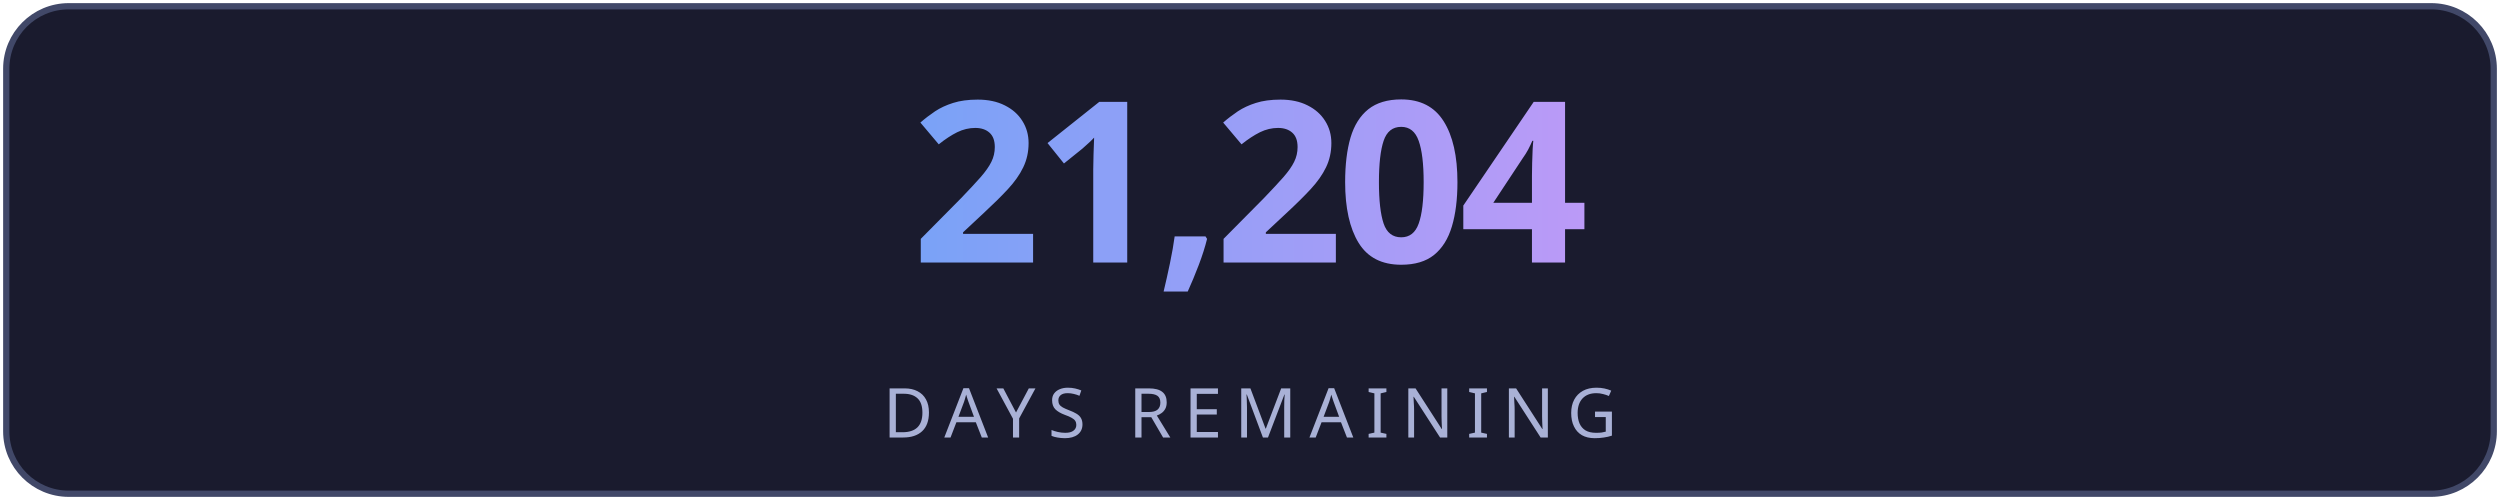
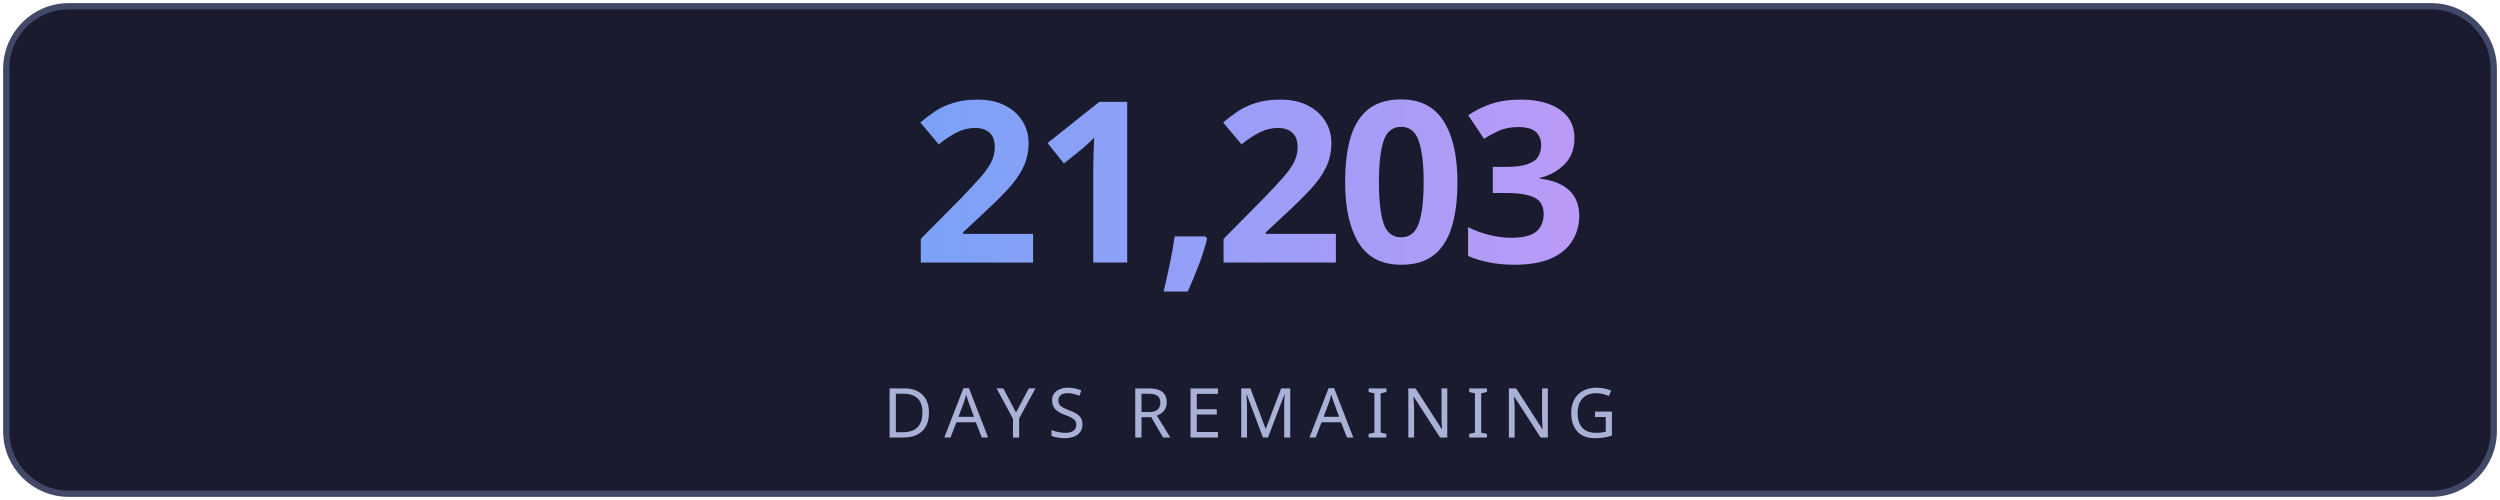
<svg xmlns="http://www.w3.org/2000/svg" width="400" height="80" viewBox="0 0 400 80" fill="none">
  <defs>
    <linearGradient id="g" x1="0" y1="0" x2="1" y2="0">
      <stop offset="0%" stop-color="#7aa2f7" />
      <stop offset="100%" stop-color="#bb9af7" />
    </linearGradient>
    <linearGradient id="lg" x1="0" y1="0" x2="1" y2="0">
      <stop offset="0%" stop-color="#7aa2f7" stop-opacity="0" />
      <stop offset="50%" stop-color="#7aa2f7" stop-opacity="0.6" />
      <stop offset="100%" stop-color="#bb9af7" stop-opacity="0" />
    </linearGradient>
    <filter id="glow">
      <feGaussianBlur stdDeviation="3" result="blur" />
      <feMerge>
        <feMergeNode in="blur" />
        <feMergeNode in="SourceGraphic" />
      </feMerge>
    </filter>
  </defs>
  <rect fill="#1a1b2e" stroke="#414868" x="1" y="1" width="398" height="78" rx="10" stroke-width="1" />
-   <text fill="url(#g)" x="200" y="42" font-size="36" font-weight="700" text-anchor="middle" font-family="'Segoe UI', system-ui, sans-serif" letter-spacing="-1">21,204</text>
+   <text fill="url(#g)" x="200" y="42" font-size="36" font-weight="700" text-anchor="middle" font-family="'Segoe UI', system-ui, sans-serif" letter-spacing="-1">21,203</text>
  <line x1="110" y1="54" x2="290" y2="54" stroke="url(#lg)" stroke-width="1" />
  <text fill="#a9b1d6" x="200" y="70" font-size="11" text-anchor="middle" font-family="'Segoe UI', system-ui, sans-serif" letter-spacing="2">DAYS REMAINING</text>
</svg>
